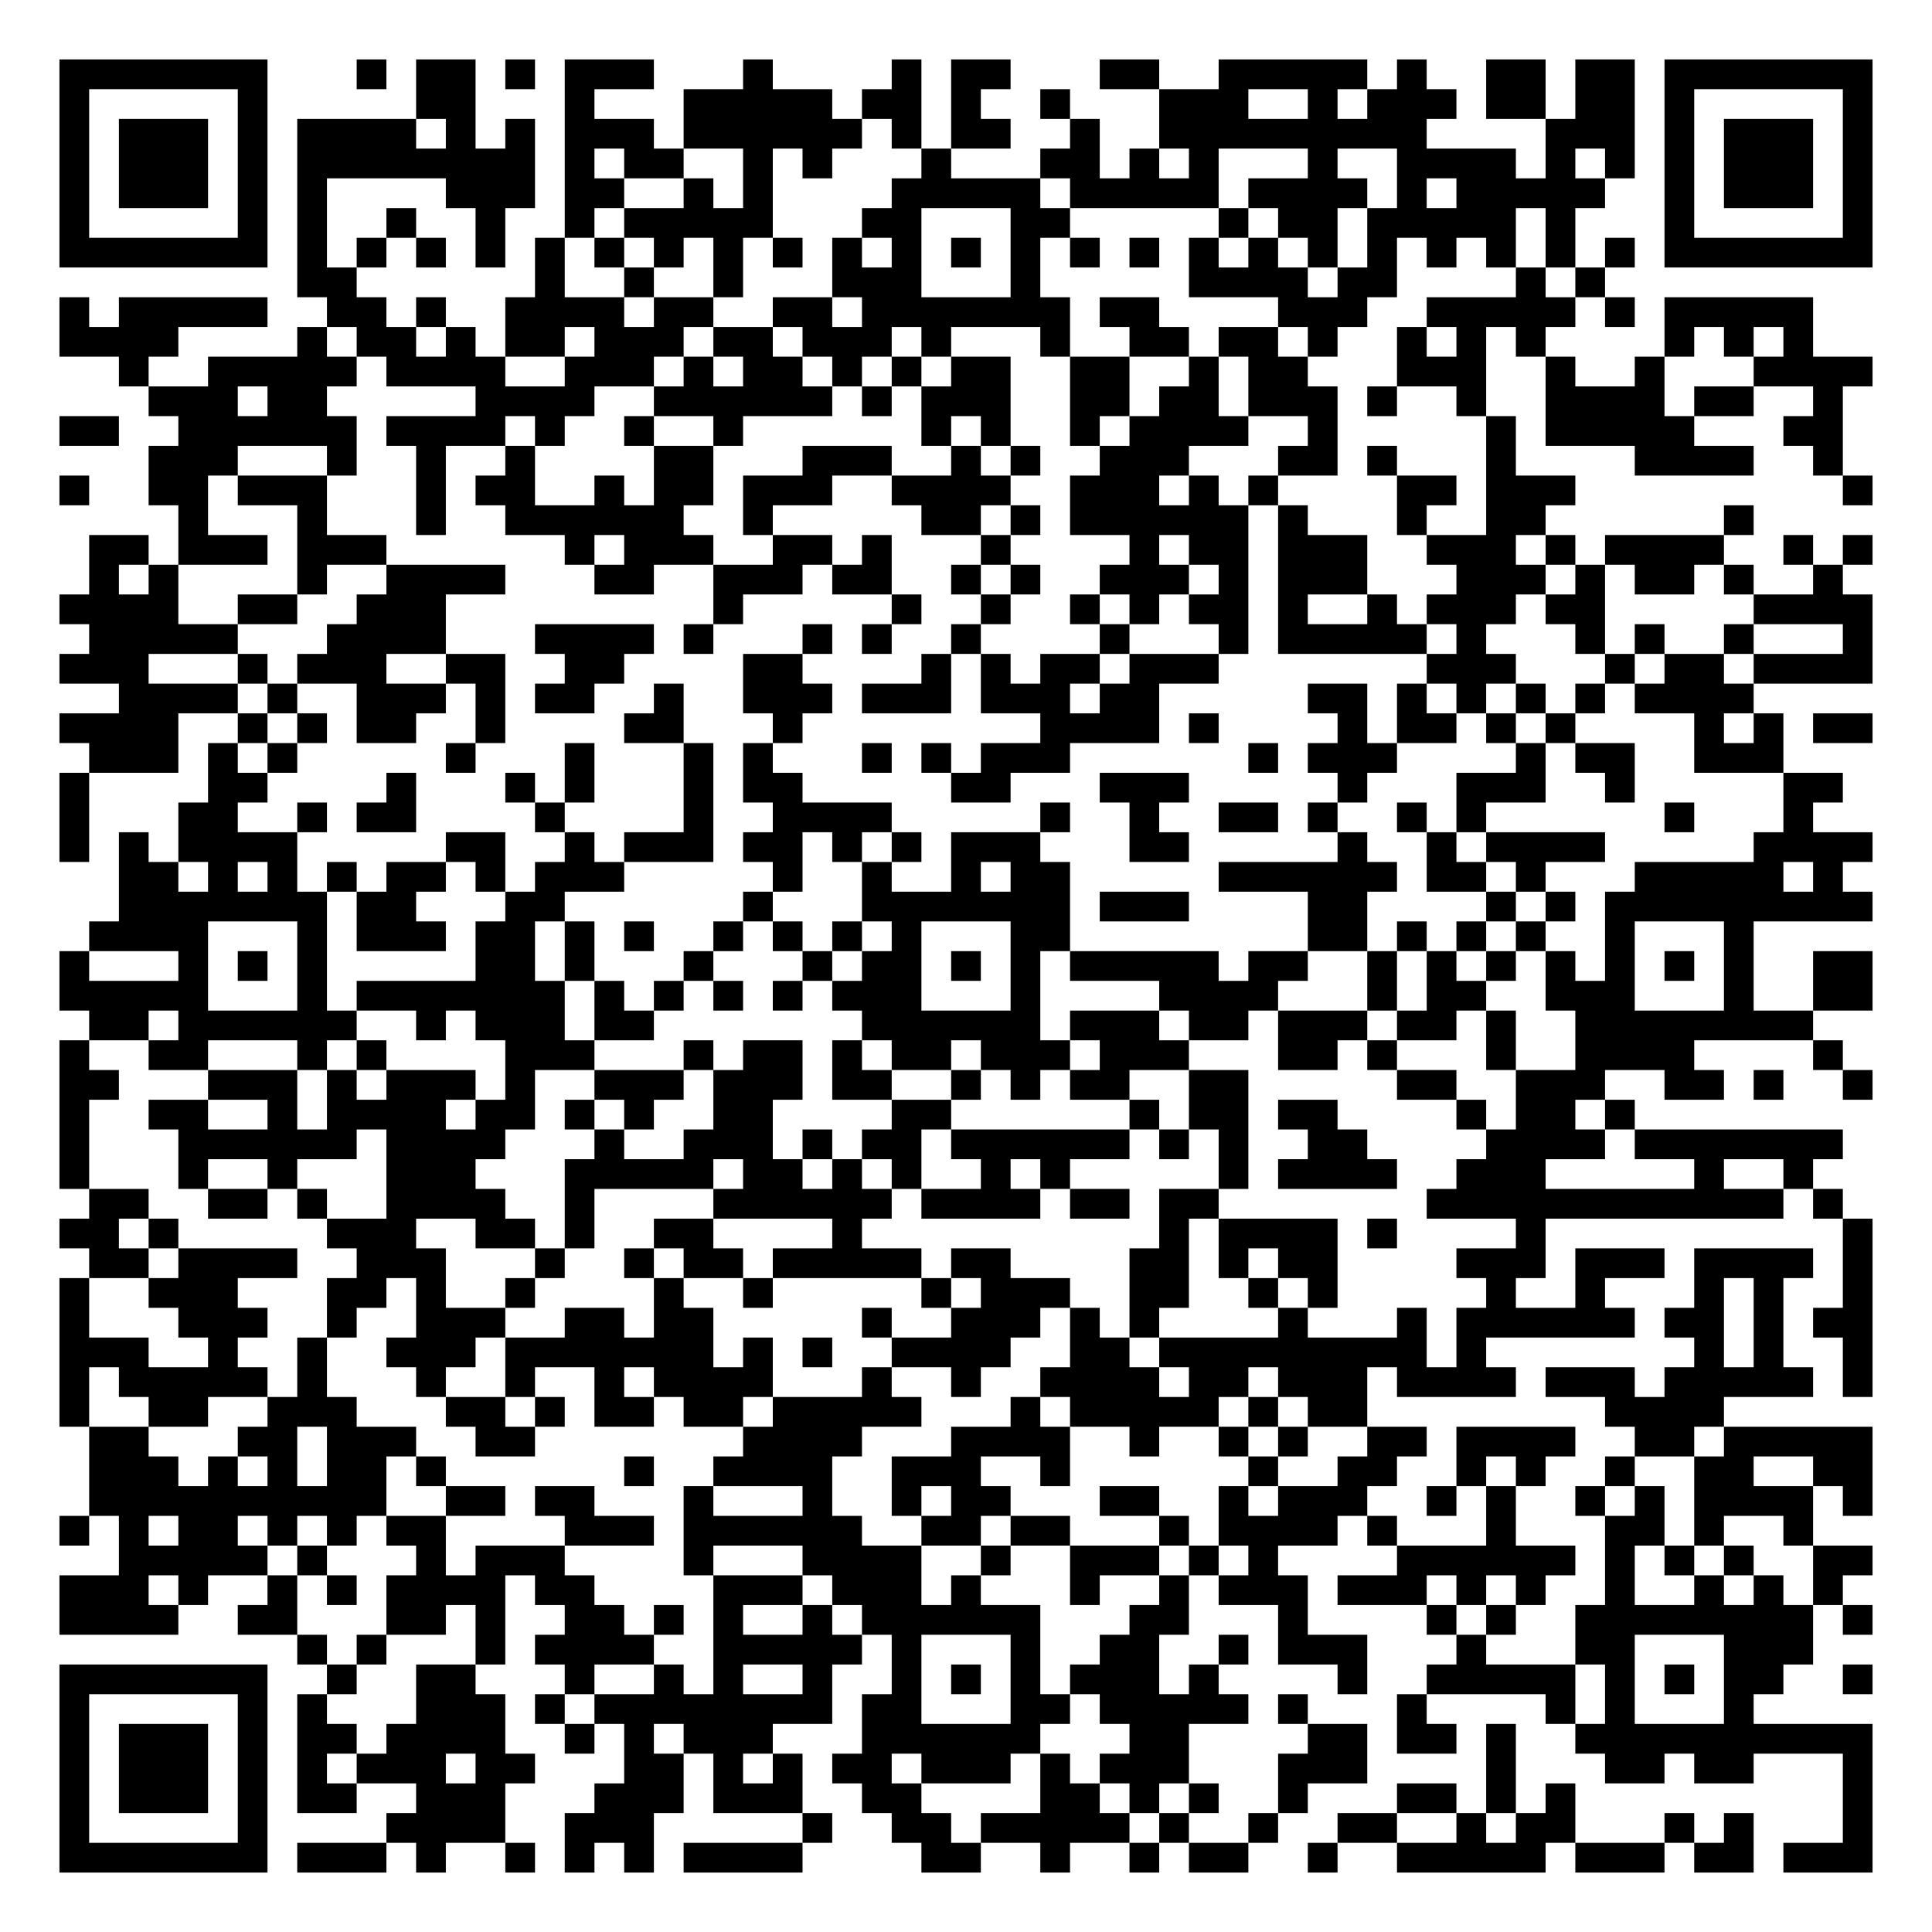
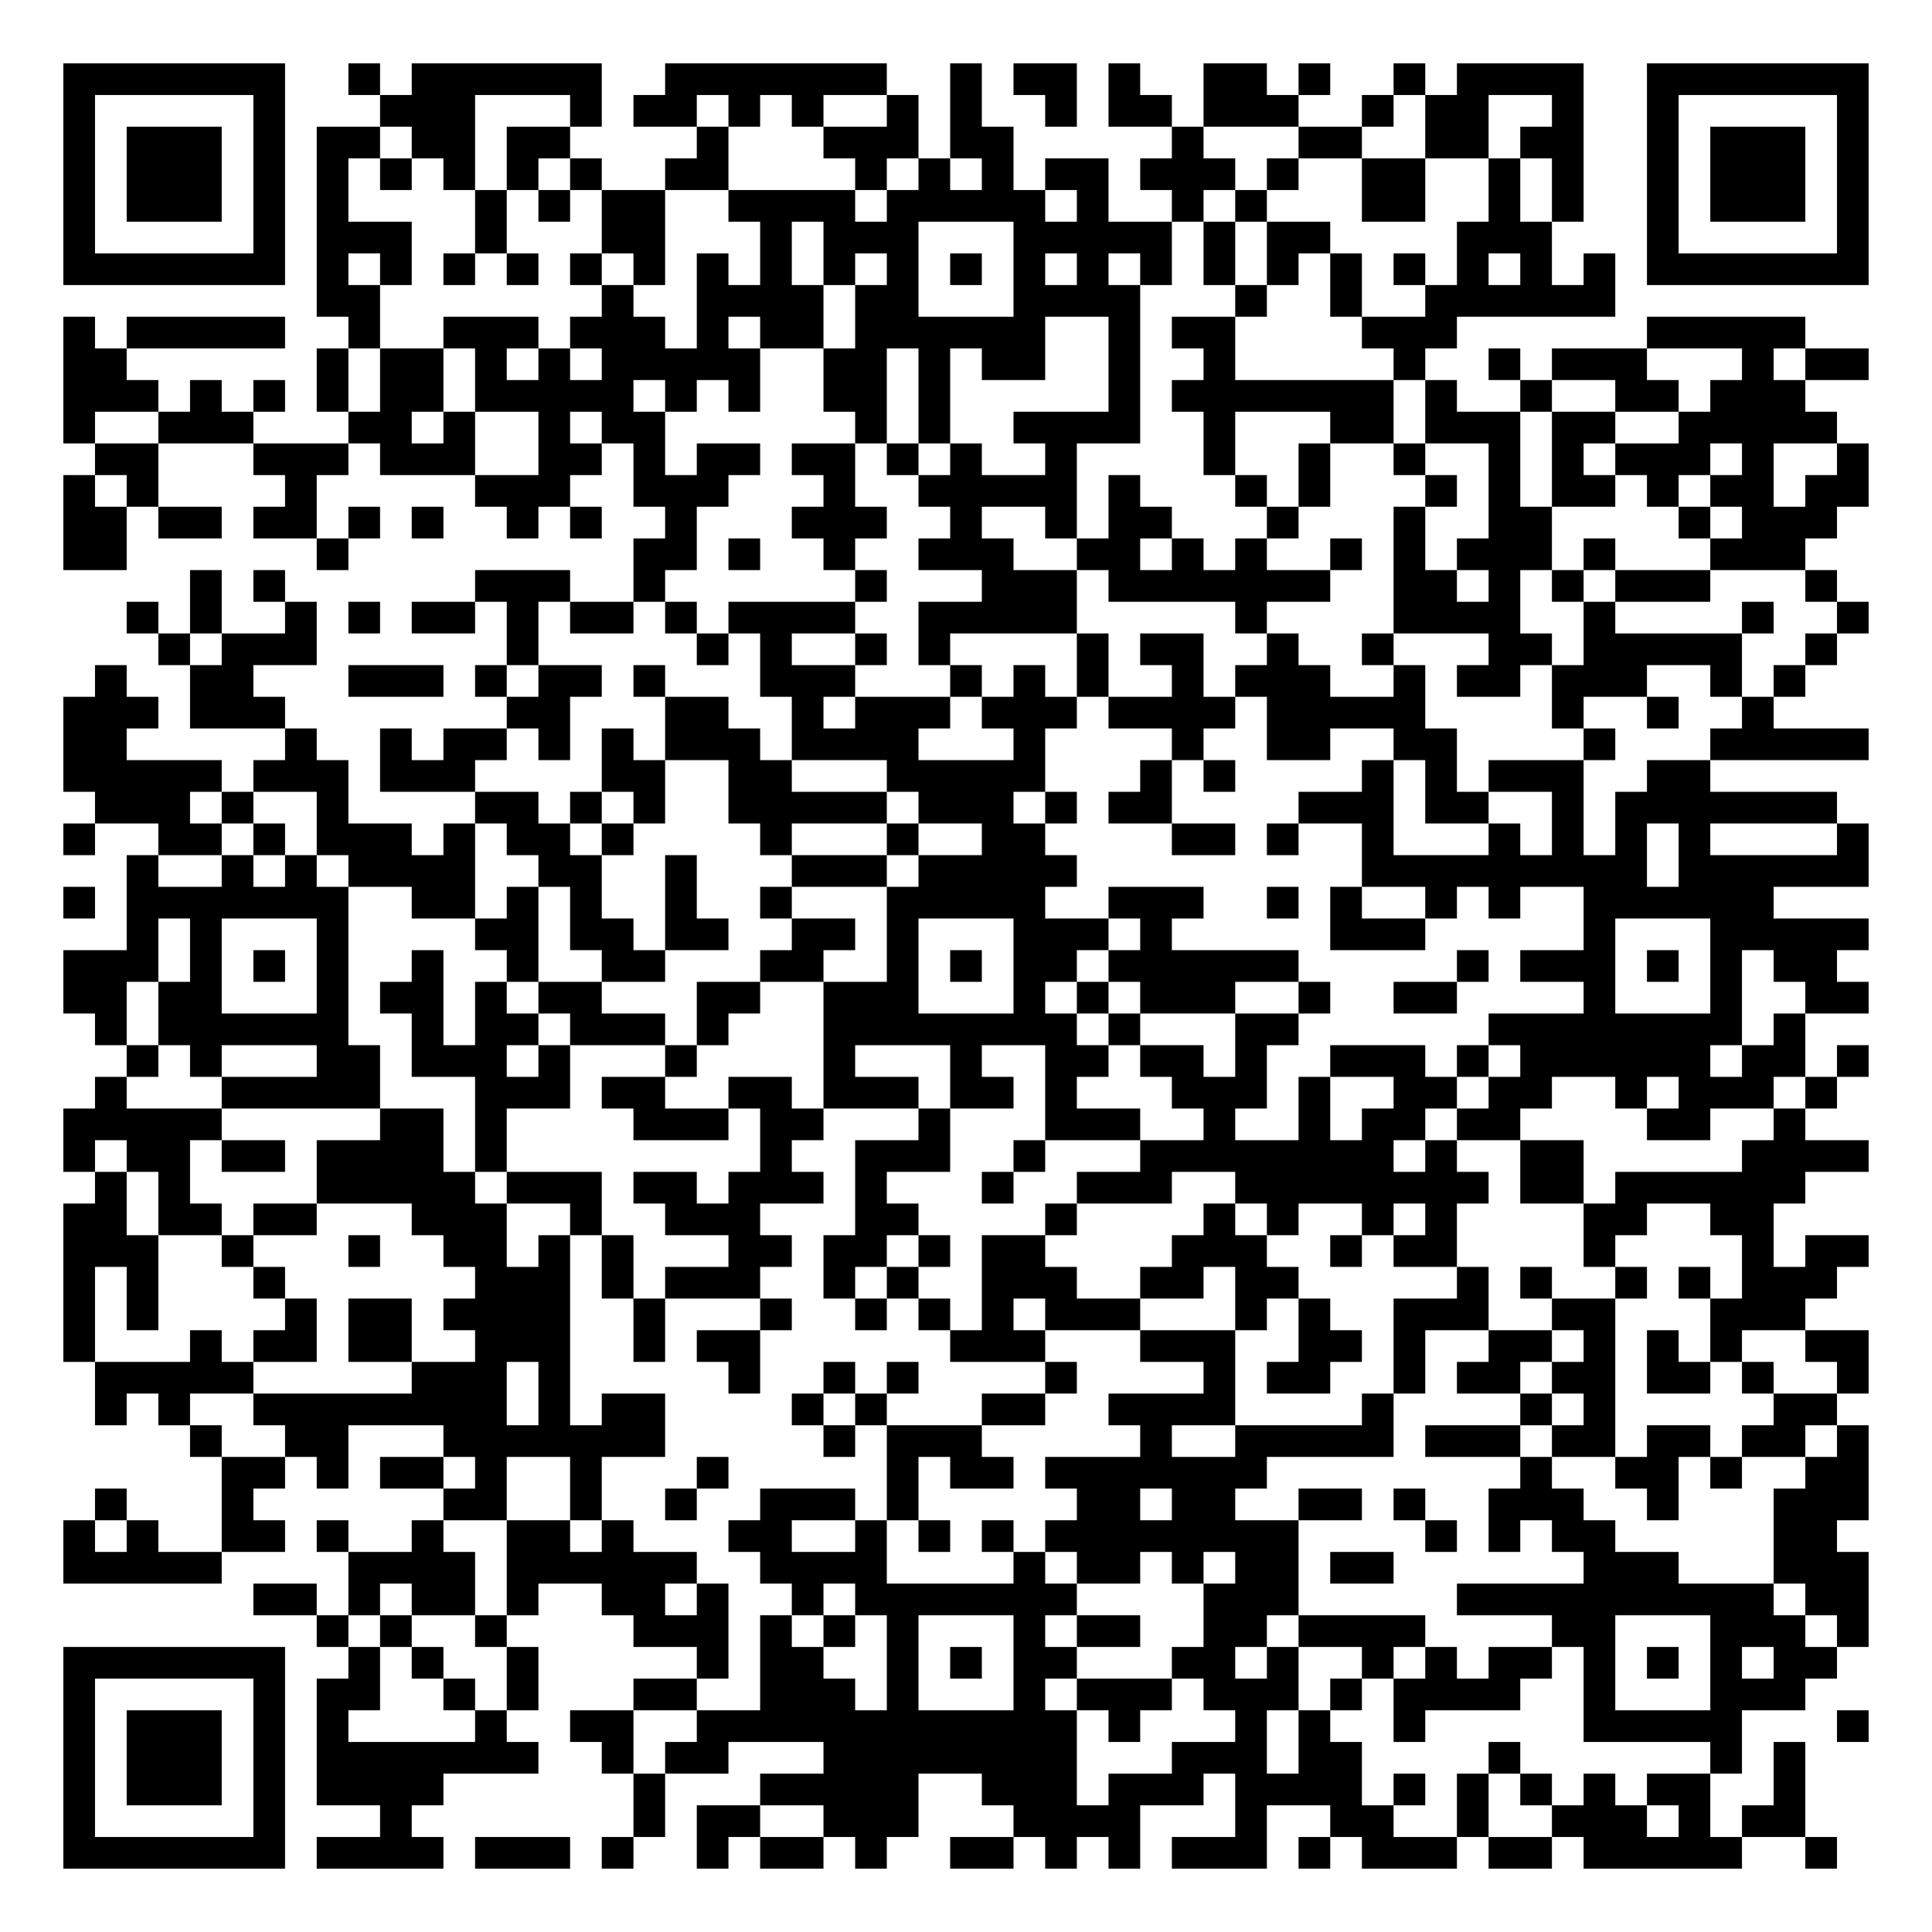
- <svg xmlns="http://www.w3.org/2000/svg" width="260" height="260" class="segno">
+ <svg xmlns="http://www.w3.org/2000/svg" width="244" height="244" class="segno">
  <g transform="scale(4)">
-     <path fill="#fff" d="M0 0h65v65h-65z" />
-     <path class="qrline" stroke="#000" d="M2 2.5h7m3 0h1m1 0h2m1 0h1m1 0h3m3 0h1m4 0h1m1 0h2m3 0h2m2 0h5m1 0h1m2 0h2m1 0h2m1 0h7m-61 1h1m5 0h1m5 0h2m3 0h1m3 0h5m1 0h2m1 0h1m2 0h1m3 0h3m2 0h1m1 0h3m1 0h2m1 0h2m1 0h1m5 0h1m-61 1h1m1 0h3m1 0h1m1 0h4m1 0h1m1 0h1m1 0h3m1 0h6m1 0h1m1 0h2m2 0h1m2 0h9m4 0h3m1 0h1m1 0h3m1 0h1m-61 1h1m1 0h3m1 0h1m1 0h8m1 0h1m1 0h2m2 0h1m1 0h1m3 0h1m3 0h2m1 0h1m1 0h1m3 0h1m2 0h4m1 0h1m1 0h1m1 0h1m1 0h3m1 0h1m-61 1h1m1 0h3m1 0h1m1 0h1m4 0h3m1 0h2m2 0h1m1 0h1m4 0h5m1 0h5m1 0h4m1 0h1m1 0h5m2 0h1m1 0h3m1 0h1m-61 1h1m5 0h1m1 0h1m2 0h1m2 0h1m2 0h1m1 0h5m3 0h2m3 0h2m5 0h1m1 0h2m1 0h5m1 0h1m3 0h1m5 0h1m-61 1h7m1 0h1m1 0h1m1 0h1m1 0h1m1 0h1m1 0h1m1 0h1m1 0h1m1 0h1m1 0h1m1 0h1m1 0h1m1 0h1m1 0h1m1 0h1m1 0h1m1 0h1m1 0h1m1 0h1m1 0h1m1 0h1m1 0h1m1 0h1m1 0h7m-53 1h2m6 0h1m2 0h1m2 0h1m3 0h3m3 0h1m5 0h4m1 0h2m4 0h1m1 0h1m-52 1h1m1 0h5m2 0h2m1 0h1m2 0h4m1 0h2m2 0h2m1 0h7m1 0h2m4 0h3m2 0h5m1 0h1m1 0h5m-59 1h4m4 0h1m1 0h2m1 0h1m1 0h2m1 0h3m1 0h2m1 0h3m1 0h1m3 0h1m2 0h2m1 0h2m1 0h1m2 0h1m1 0h1m1 0h1m4 0h1m1 0h1m1 0h1m-57 1h1m2 0h5m1 0h4m2 0h3m1 0h1m1 0h2m1 0h1m1 0h1m1 0h2m2 0h2m2 0h1m1 0h2m3 0h3m2 0h1m2 0h1m3 0h4m-58 1h3m1 0h2m5 0h4m2 0h6m1 0h1m1 0h3m2 0h2m1 0h2m1 0h3m1 0h1m2 0h1m2 0h4m1 0h2m2 0h1m-60 1h2m2 0h6m1 0h4m1 0h1m2 0h1m2 0h1m6 0h1m1 0h1m2 0h1m1 0h4m2 0h1m5 0h1m1 0h5m3 0h2m-57 1h3m3 0h1m2 0h1m2 0h1m4 0h2m3 0h3m2 0h1m1 0h1m2 0h3m3 0h2m1 0h1m3 0h1m4 0h4m2 0h1m-60 1h1m2 0h2m1 0h3m3 0h1m1 0h2m2 0h1m1 0h2m1 0h3m2 0h4m2 0h3m1 0h1m1 0h1m4 0h2m1 0h3m9 0h1m-57 1h1m3 0h1m3 0h1m2 0h6m2 0h1m5 0h2m1 0h1m1 0h6m1 0h1m3 0h1m2 0h2m6 0h1m-56 1h2m1 0h3m1 0h3m6 0h1m1 0h3m2 0h2m1 0h1m3 0h1m4 0h1m1 0h2m1 0h3m2 0h3m1 0h1m1 0h4m2 0h1m1 0h1m-60 1h1m1 0h1m4 0h1m2 0h4m3 0h2m2 0h3m1 0h2m2 0h1m1 0h1m2 0h3m1 0h1m1 0h3m3 0h3m1 0h1m1 0h2m1 0h1m2 0h1m-60 1h4m2 0h2m2 0h3m9 0h1m5 0h1m2 0h1m2 0h1m1 0h1m1 0h2m1 0h1m2 0h1m1 0h3m1 0h2m5 0h4m-60 1h5m3 0h4m3 0h4m1 0h1m3 0h1m1 0h1m2 0h1m4 0h1m3 0h1m1 0h5m1 0h1m3 0h1m1 0h1m2 0h1m3 0h1m-61 1h3m3 0h1m1 0h3m2 0h2m2 0h2m4 0h2m4 0h1m1 0h1m1 0h2m1 0h3m7 0h3m3 0h1m1 0h2m1 0h4m-59 1h4m1 0h1m2 0h3m1 0h1m1 0h2m2 0h1m2 0h3m1 0h3m1 0h3m1 0h2m5 0h2m1 0h1m1 0h1m1 0h1m1 0h1m1 0h4m-57 1h4m2 0h1m1 0h1m1 0h2m2 0h1m4 0h2m3 0h1m8 0h4m1 0h1m4 0h1m1 0h2m1 0h1m1 0h1m4 0h1m1 0h1m1 0h2m-60 1h3m1 0h1m1 0h1m5 0h1m3 0h1m3 0h1m1 0h1m3 0h1m1 0h1m1 0h3m6 0h1m1 0h3m4 0h1m1 0h2m2 0h3m-58 1h1m4 0h2m4 0h1m3 0h1m1 0h1m3 0h1m1 0h2m5 0h2m3 0h3m5 0h1m3 0h3m2 0h1m5 0h2m-60 1h1m3 0h2m2 0h1m1 0h2m4 0h1m4 0h1m2 0h4m5 0h1m2 0h1m2 0h2m1 0h1m2 0h1m1 0h1m6 0h1m3 0h1m-59 1h1m1 0h1m1 0h4m5 0h2m2 0h1m1 0h3m1 0h2m1 0h1m1 0h1m1 0h3m3 0h2m5 0h1m2 0h1m1 0h4m5 0h4m-59 1h2m1 0h1m1 0h1m1 0h1m1 0h2m1 0h1m1 0h3m5 0h1m2 0h1m2 0h1m1 0h2m5 0h6m1 0h2m1 0h1m3 0h5m1 0h1m-58 1h7m1 0h2m3 0h2m6 0h1m3 0h7m1 0h3m4 0h2m4 0h1m1 0h1m1 0h9m-60 1h4m3 0h1m1 0h3m1 0h2m1 0h1m1 0h1m2 0h1m1 0h1m1 0h1m1 0h1m3 0h2m8 0h2m1 0h1m1 0h1m1 0h1m2 0h1m3 0h1m-57 1h1m3 0h1m1 0h1m1 0h1m5 0h2m1 0h1m3 0h1m3 0h1m1 0h2m1 0h1m1 0h1m1 0h5m1 0h2m2 0h1m1 0h1m1 0h1m1 0h1m1 0h1m1 0h1m1 0h1m2 0h2m-61 1h5m3 0h1m1 0h7m1 0h1m1 0h1m1 0h1m1 0h1m1 0h3m3 0h1m4 0h4m3 0h1m1 0h2m2 0h3m3 0h1m2 0h2m-60 1h2m1 0h6m2 0h1m1 0h3m1 0h2m7 0h6m1 0h3m1 0h2m1 0h3m1 0h2m1 0h1m2 0h8m-59 1h1m2 0h2m3 0h1m1 0h1m4 0h3m3 0h1m1 0h2m1 0h1m1 0h2m1 0h3m1 0h3m3 0h2m1 0h1m3 0h1m2 0h4m4 0h1m-60 1h2m3 0h3m1 0h1m1 0h3m1 0h1m2 0h3m1 0h3m1 0h2m2 0h1m1 0h1m1 0h2m2 0h2m5 0h2m2 0h3m2 0h2m1 0h1m2 0h1m-61 1h1m2 0h2m2 0h1m1 0h4m1 0h2m1 0h1m1 0h1m2 0h2m4 0h2m6 0h1m1 0h2m1 0h2m4 0h1m1 0h2m1 0h1m-53 1h1m3 0h6m1 0h4m3 0h1m2 0h3m1 0h1m1 0h2m1 0h6m1 0h1m1 0h1m2 0h2m4 0h4m1 0h7m-60 1h1m3 0h1m2 0h1m3 0h3m3 0h5m1 0h2m1 0h1m1 0h1m2 0h1m1 0h1m5 0h1m1 0h4m2 0h3m5 0h1m2 0h1m-58 1h2m2 0h2m1 0h1m2 0h4m2 0h1m4 0h6m1 0h4m1 0h2m1 0h2m7 0h12m1 0h1m-60 1h2m1 0h1m5 0h3m2 0h2m1 0h1m2 0h2m4 0h1m10 0h1m1 0h4m1 0h1m4 0h1m10 0h1m-60 1h2m1 0h4m2 0h3m3 0h1m2 0h1m1 0h2m1 0h5m1 0h2m4 0h2m1 0h1m1 0h2m4 0h3m1 0h3m1 0h4m1 0h1m-61 1h1m2 0h3m3 0h2m1 0h1m2 0h1m4 0h1m2 0h1m5 0h1m1 0h3m2 0h2m2 0h1m1 0h1m5 0h1m2 0h1m3 0h1m1 0h1m2 0h1m-61 1h1m3 0h3m2 0h1m2 0h3m2 0h2m1 0h2m5 0h1m2 0h3m1 0h1m1 0h1m4 0h1m3 0h1m1 0h6m1 0h2m1 0h1m1 0h2m-61 1h3m2 0h1m2 0h1m2 0h3m1 0h7m1 0h1m1 0h1m2 0h4m2 0h2m1 0h9m1 0h1m7 0h1m1 0h1m2 0h1m-61 1h1m1 0h5m1 0h1m3 0h1m2 0h1m2 0h1m1 0h4m3 0h1m2 0h1m2 0h4m1 0h2m1 0h3m1 0h4m1 0h3m1 0h5m1 0h1m-61 1h1m2 0h2m2 0h3m3 0h2m1 0h1m1 0h2m1 0h2m1 0h5m3 0h1m1 0h5m1 0h1m1 0h2m8 0h4m-55 1h2m3 0h2m1 0h3m2 0h2m7 0h4m3 0h4m2 0h1m2 0h1m1 0h1m2 0h2m1 0h4m2 0h2m1 0h5m-60 1h3m1 0h1m1 0h1m1 0h2m1 0h1m6 0h1m2 0h4m2 0h3m2 0h1m6 0h1m2 0h2m2 0h1m1 0h1m2 0h1m2 0h2m2 0h2m-60 1h10m2 0h2m1 0h2m3 0h1m3 0h1m2 0h1m1 0h2m3 0h2m2 0h1m1 0h3m2 0h1m1 0h1m2 0h1m1 0h1m1 0h4m1 0h1m-61 1h1m1 0h1m1 0h2m1 0h1m1 0h1m1 0h2m4 0h3m1 0h6m2 0h2m1 0h2m3 0h1m1 0h4m1 0h1m3 0h1m3 0h2m1 0h1m2 0h1m-57 1h5m1 0h1m3 0h1m1 0h3m4 0h1m3 0h4m2 0h1m2 0h3m1 0h1m1 0h1m4 0h6m1 0h1m1 0h1m1 0h1m2 0h2m-61 1h3m1 0h1m2 0h1m1 0h1m1 0h4m1 0h2m4 0h3m1 0h3m1 0h1m3 0h1m2 0h1m1 0h3m1 0h3m1 0h1m1 0h1m2 0h1m2 0h1m1 0h1m1 0h1m-60 1h4m2 0h2m3 0h2m1 0h1m2 0h2m1 0h1m1 0h1m2 0h1m1 0h6m3 0h2m3 0h1m4 0h1m1 0h1m2 0h8m1 0h1m-53 1h1m1 0h1m3 0h1m1 0h4m2 0h5m1 0h1m3 0h1m2 0h2m2 0h1m1 0h3m3 0h1m3 0h2m3 0h3m-59 1h7m2 0h1m2 0h2m3 0h1m2 0h1m1 0h1m2 0h1m2 0h1m1 0h1m1 0h1m1 0h3m1 0h1m4 0h1m2 0h5m1 0h1m1 0h1m1 0h2m2 0h1m-61 1h1m5 0h1m1 0h1m3 0h3m1 0h1m1 0h8m1 0h2m3 0h2m1 0h5m1 0h1m3 0h1m4 0h1m1 0h1m3 0h1m-57 1h1m1 0h3m1 0h1m1 0h2m1 0h4m2 0h1m1 0h1m1 0h3m3 0h6m3 0h2m4 0h2m1 0h2m1 0h1m2 0h10m-61 1h1m1 0h3m1 0h1m1 0h1m1 0h3m1 0h2m3 0h2m1 0h1m1 0h1m1 0h2m1 0h3m1 0h1m1 0h3m3 0h3m4 0h1m3 0h2m1 0h2m3 0h1m-61 1h1m1 0h3m1 0h1m1 0h2m2 0h3m3 0h3m1 0h3m2 0h2m4 0h2m1 0h1m1 0h1m2 0h1m3 0h2m1 0h1m1 0h1m9 0h1m-61 1h1m5 0h1m4 0h4m2 0h3m5 0h1m2 0h2m1 0h5m1 0h1m2 0h1m2 0h2m2 0h1m1 0h2m3 0h1m1 0h1m3 0h1m-61 1h7m1 0h3m1 0h1m2 0h1m1 0h1m1 0h1m1 0h4m4 0h2m2 0h1m2 0h1m1 0h2m2 0h1m2 0h5m1 0h3m1 0h2m1 0h3" />
+     <path fill="#fff" d="M0 0h61v61h-61z" />
+     <path class="qrline" stroke="#000" d="M2 2.5h7m2 0h1m1 0h6m2 0h7m2 0h1m1 0h2m1 0h1m2 0h2m1 0h1m2 0h1m1 0h4m2 0h7m-57 1h1m5 0h1m3 0h3m3 0h1m1 0h2m1 0h1m1 0h1m2 0h1m1 0h1m2 0h1m1 0h2m1 0h3m2 0h1m1 0h2m2 0h1m2 0h1m5 0h1m-57 1h1m1 0h3m1 0h1m1 0h2m1 0h2m1 0h2m4 0h1m3 0h3m1 0h2m5 0h1m3 0h2m2 0h2m1 0h2m2 0h1m1 0h3m1 0h1m-57 1h1m1 0h3m1 0h1m1 0h1m1 0h1m1 0h1m1 0h1m1 0h1m2 0h2m4 0h1m1 0h1m1 0h1m1 0h2m1 0h3m1 0h1m2 0h2m2 0h1m1 0h1m2 0h1m1 0h3m1 0h1m-57 1h1m1 0h3m1 0h1m1 0h1m4 0h1m1 0h1m1 0h2m2 0h4m1 0h5m1 0h1m2 0h1m1 0h1m3 0h2m2 0h1m1 0h1m2 0h1m1 0h3m1 0h1m-57 1h1m5 0h1m1 0h3m2 0h1m3 0h2m3 0h1m1 0h3m3 0h5m1 0h1m1 0h2m4 0h3m3 0h1m5 0h1m-57 1h7m1 0h1m1 0h1m1 0h1m1 0h1m1 0h1m1 0h1m1 0h1m1 0h1m1 0h1m1 0h1m1 0h1m1 0h1m1 0h1m1 0h1m1 0h1m1 0h1m1 0h1m1 0h1m1 0h1m1 0h1m1 0h1m1 0h7m-49 1h2m7 0h1m2 0h4m1 0h2m3 0h4m3 0h1m2 0h1m2 0h6m-49 1h1m1 0h5m2 0h1m2 0h3m1 0h3m1 0h1m1 0h2m1 0h6m2 0h1m1 0h2m4 0h3m6 0h5m-55 1h2m6 0h1m1 0h2m1 0h1m1 0h1m1 0h5m2 0h2m1 0h1m1 0h2m2 0h1m2 0h1m5 0h1m2 0h1m1 0h3m3 0h1m1 0h2m-57 1h3m1 0h1m1 0h1m1 0h1m1 0h2m1 0h5m1 0h1m1 0h1m2 0h2m1 0h1m5 0h1m1 0h7m1 0h1m2 0h1m2 0h2m1 0h3m-55 1h1m2 0h3m3 0h2m1 0h1m2 0h1m1 0h2m6 0h1m1 0h1m2 0h4m2 0h1m3 0h2m1 0h3m1 0h2m2 0h5m-55 1h2m3 0h3m1 0h3m2 0h2m1 0h1m1 0h2m1 0h2m1 0h1m1 0h1m2 0h1m4 0h1m2 0h1m2 0h1m2 0h1m1 0h1m1 0h3m1 0h1m2 0h1m-57 1h1m1 0h1m4 0h1m5 0h3m2 0h3m3 0h1m2 0h5m1 0h1m3 0h1m1 0h1m3 0h1m1 0h1m1 0h2m1 0h1m1 0h2m1 0h2m-57 1h2m1 0h2m1 0h2m1 0h1m1 0h1m2 0h1m1 0h1m2 0h1m3 0h3m2 0h1m2 0h1m1 0h2m3 0h1m3 0h1m2 0h2m4 0h1m1 0h3m-56 1h2m6 0h1m9 0h2m1 0h1m2 0h1m2 0h3m2 0h2m1 0h1m1 0h1m2 0h1m1 0h1m1 0h3m1 0h1m3 0h3m-51 1h1m1 0h1m6 0h3m2 0h1m6 0h1m3 0h3m1 0h7m2 0h2m1 0h1m1 0h1m1 0h3m3 0h1m-54 1h1m1 0h1m2 0h1m1 0h1m1 0h2m1 0h1m1 0h2m1 0h1m1 0h4m2 0h5m5 0h1m4 0h4m2 0h1m4 0h1m2 0h1m-54 1h1m1 0h3m6 0h1m5 0h1m1 0h1m2 0h1m1 0h1m4 0h1m1 0h2m2 0h1m2 0h1m3 0h2m1 0h5m2 0h1m-55 1h1m2 0h2m3 0h3m1 0h1m1 0h2m1 0h1m3 0h3m3 0h1m1 0h1m1 0h1m2 0h1m1 0h3m2 0h1m1 0h2m1 0h3m2 0h1m1 0h1m-55 1h3m1 0h3m7 0h2m3 0h2m2 0h1m1 0h3m1 0h3m1 0h4m1 0h5m4 0h1m2 0h1m2 0h1m-54 1h2m5 0h1m2 0h1m1 0h2m1 0h1m1 0h1m1 0h3m1 0h4m3 0h1m4 0h1m2 0h2m2 0h2m4 0h1m3 0h5m-57 1h5m1 0h3m1 0h3m4 0h2m2 0h2m3 0h5m3 0h1m1 0h1m4 0h1m1 0h1m1 0h3m2 0h2m-51 1h3m1 0h1m2 0h1m4 0h2m1 0h1m1 0h1m2 0h5m1 0h3m1 0h1m1 0h2m4 0h3m1 0h2m2 0h1m1 0h7m-56 1h1m2 0h2m1 0h1m1 0h3m1 0h1m1 0h2m1 0h1m4 0h1m3 0h1m2 0h2m4 0h2m1 0h1m2 0h1m3 0h1m1 0h1m1 0h1m1 0h1m4 0h1m-55 1h1m2 0h1m1 0h1m1 0h4m2 0h2m2 0h1m3 0h3m1 0h5m9 0h9m1 0h6m-57 1h1m1 0h7m2 0h2m1 0h1m1 0h1m2 0h1m2 0h1m3 0h5m2 0h3m2 0h1m1 0h1m2 0h1m1 0h1m2 0h6m-52 1h1m1 0h1m3 0h1m4 0h2m1 0h2m1 0h2m2 0h2m1 0h1m3 0h3m1 0h1m5 0h3m5 0h1m3 0h5m-57 1h3m1 0h1m1 0h1m1 0h1m2 0h1m2 0h1m2 0h2m3 0h2m2 0h1m1 0h1m1 0h2m1 0h6m5 0h1m1 0h3m1 0h1m1 0h1m1 0h2m-56 1h2m1 0h2m3 0h1m1 0h2m1 0h1m1 0h2m3 0h2m2 0h3m3 0h1m1 0h1m1 0h3m2 0h1m2 0h2m4 0h1m3 0h1m2 0h2m-56 1h1m1 0h6m2 0h1m1 0h2m1 0h3m1 0h1m3 0h8m1 0h1m3 0h2m6 0h8m1 0h1m-53 1h1m1 0h1m3 0h2m1 0h3m1 0h1m3 0h1m4 0h1m3 0h1m2 0h2m1 0h2m1 0h1m2 0h3m1 0h1m1 0h6m1 0h2m1 0h1m-56 1h1m3 0h5m3 0h3m1 0h2m2 0h2m1 0h3m1 0h2m1 0h1m3 0h3m1 0h1m2 0h2m1 0h2m2 0h1m1 0h3m1 0h1m-56 1h5m5 0h2m1 0h1m4 0h3m1 0h2m3 0h1m3 0h3m2 0h1m2 0h1m1 0h2m1 0h2m4 0h2m2 0h1m-55 1h1m1 0h2m1 0h2m1 0h4m1 0h1m8 0h1m2 0h3m2 0h1m3 0h8m1 0h1m2 0h2m5 0h4m-56 1h1m1 0h1m4 0h5m1 0h3m1 0h2m1 0h3m1 0h1m3 0h1m2 0h3m2 0h8m1 0h2m1 0h6m-55 1h2m1 0h2m1 0h2m3 0h3m2 0h1m2 0h3m3 0h2m4 0h1m4 0h1m1 0h1m2 0h1m1 0h1m4 0h2m2 0h2m-54 1h3m2 0h1m3 0h1m2 0h2m1 0h1m1 0h1m3 0h2m1 0h2m1 0h1m1 0h2m4 0h3m2 0h1m1 0h2m4 0h1m4 0h1m1 0h2m-57 1h1m1 0h1m3 0h1m6 0h3m1 0h1m1 0h3m2 0h1m1 0h1m2 0h3m2 0h2m1 0h2m5 0h1m1 0h1m2 0h1m1 0h1m1 0h3m-56 1h1m1 0h1m4 0h1m1 0h2m1 0h4m2 0h1m3 0h1m2 0h1m1 0h1m1 0h1m1 0h3m3 0h1m1 0h1m2 0h3m2 0h2m3 0h3m-55 1h1m3 0h1m1 0h2m1 0h2m2 0h3m2 0h1m1 0h2m6 0h3m3 0h3m2 0h2m1 0h1m2 0h2m1 0h1m1 0h1m1 0h1m2 0h2m-56 1h5m5 0h3m1 0h1m5 0h1m2 0h1m1 0h1m4 0h1m4 0h1m1 0h2m2 0h1m1 0h2m1 0h2m1 0h2m1 0h1m2 0h1m-56 1h1m1 0h1m2 0h8m1 0h1m1 0h2m4 0h1m1 0h1m3 0h2m2 0h4m4 0h1m4 0h1m1 0h1m5 0h2m-52 1h1m2 0h2m3 0h7m5 0h1m1 0h3m5 0h1m2 0h5m1 0h3m1 0h2m1 0h2m1 0h2m1 0h1m-52 1h2m1 0h1m1 0h2m1 0h1m2 0h1m3 0h1m5 0h1m1 0h2m1 0h7m8 0h1m2 0h2m1 0h1m2 0h2m-56 1h1m3 0h1m6 0h2m2 0h1m2 0h1m2 0h3m1 0h1m5 0h2m1 0h2m2 0h2m1 0h1m2 0h3m2 0h1m3 0h3m-57 1h1m1 0h1m2 0h2m1 0h1m2 0h1m2 0h2m1 0h1m3 0h2m2 0h1m1 0h1m1 0h1m1 0h8m4 0h1m1 0h1m1 0h2m5 0h2m-56 1h5m4 0h4m1 0h6m2 0h4m4 0h1m1 0h2m1 0h1m1 0h2m1 0h2m6 0h3m3 0h3m-51 1h2m1 0h1m1 0h2m1 0h1m2 0h2m1 0h1m2 0h1m1 0h7m4 0h3m5 0h10m1 0h2m-49 1h1m1 0h1m2 0h1m4 0h3m1 0h1m1 0h1m1 0h1m3 0h1m1 0h2m2 0h2m1 0h4m4 0h2m3 0h3m1 0h1m-57 1h7m2 0h1m1 0h1m2 0h1m5 0h1m1 0h2m2 0h1m1 0h1m1 0h2m3 0h2m1 0h1m2 0h1m1 0h1m1 0h2m1 0h1m1 0h1m1 0h1m1 0h2m-56 1h1m5 0h1m1 0h2m2 0h1m1 0h1m3 0h2m2 0h3m1 0h1m3 0h1m1 0h3m1 0h3m1 0h1m1 0h4m2 0h1m3 0h3m-55 1h1m1 0h3m1 0h1m1 0h1m4 0h1m2 0h2m2 0h12m1 0h1m3 0h1m1 0h1m2 0h1m5 0h5m3 0h1m-57 1h1m1 0h3m1 0h1m1 0h7m2 0h1m1 0h2m3 0h8m3 0h3m1 0h2m4 0h1m6 0h1m1 0h1m-55 1h1m1 0h3m1 0h1m1 0h4m6 0h1m3 0h5m2 0h3m1 0h3m1 0h4m1 0h1m1 0h1m1 0h1m1 0h1m1 0h2m2 0h1m-55 1h1m5 0h1m3 0h1m7 0h1m1 0h2m2 0h3m3 0h4m3 0h1m2 0h2m2 0h1m2 0h3m1 0h1m1 0h2m-55 1h7m1 0h4m1 0h3m1 0h1m2 0h1m1 0h2m1 0h1m2 0h2m1 0h1m1 0h1m1 0h3m1 0h1m1 0h3m1 0h2m1 0h5m2 0h1" />
  </g>
</svg>
